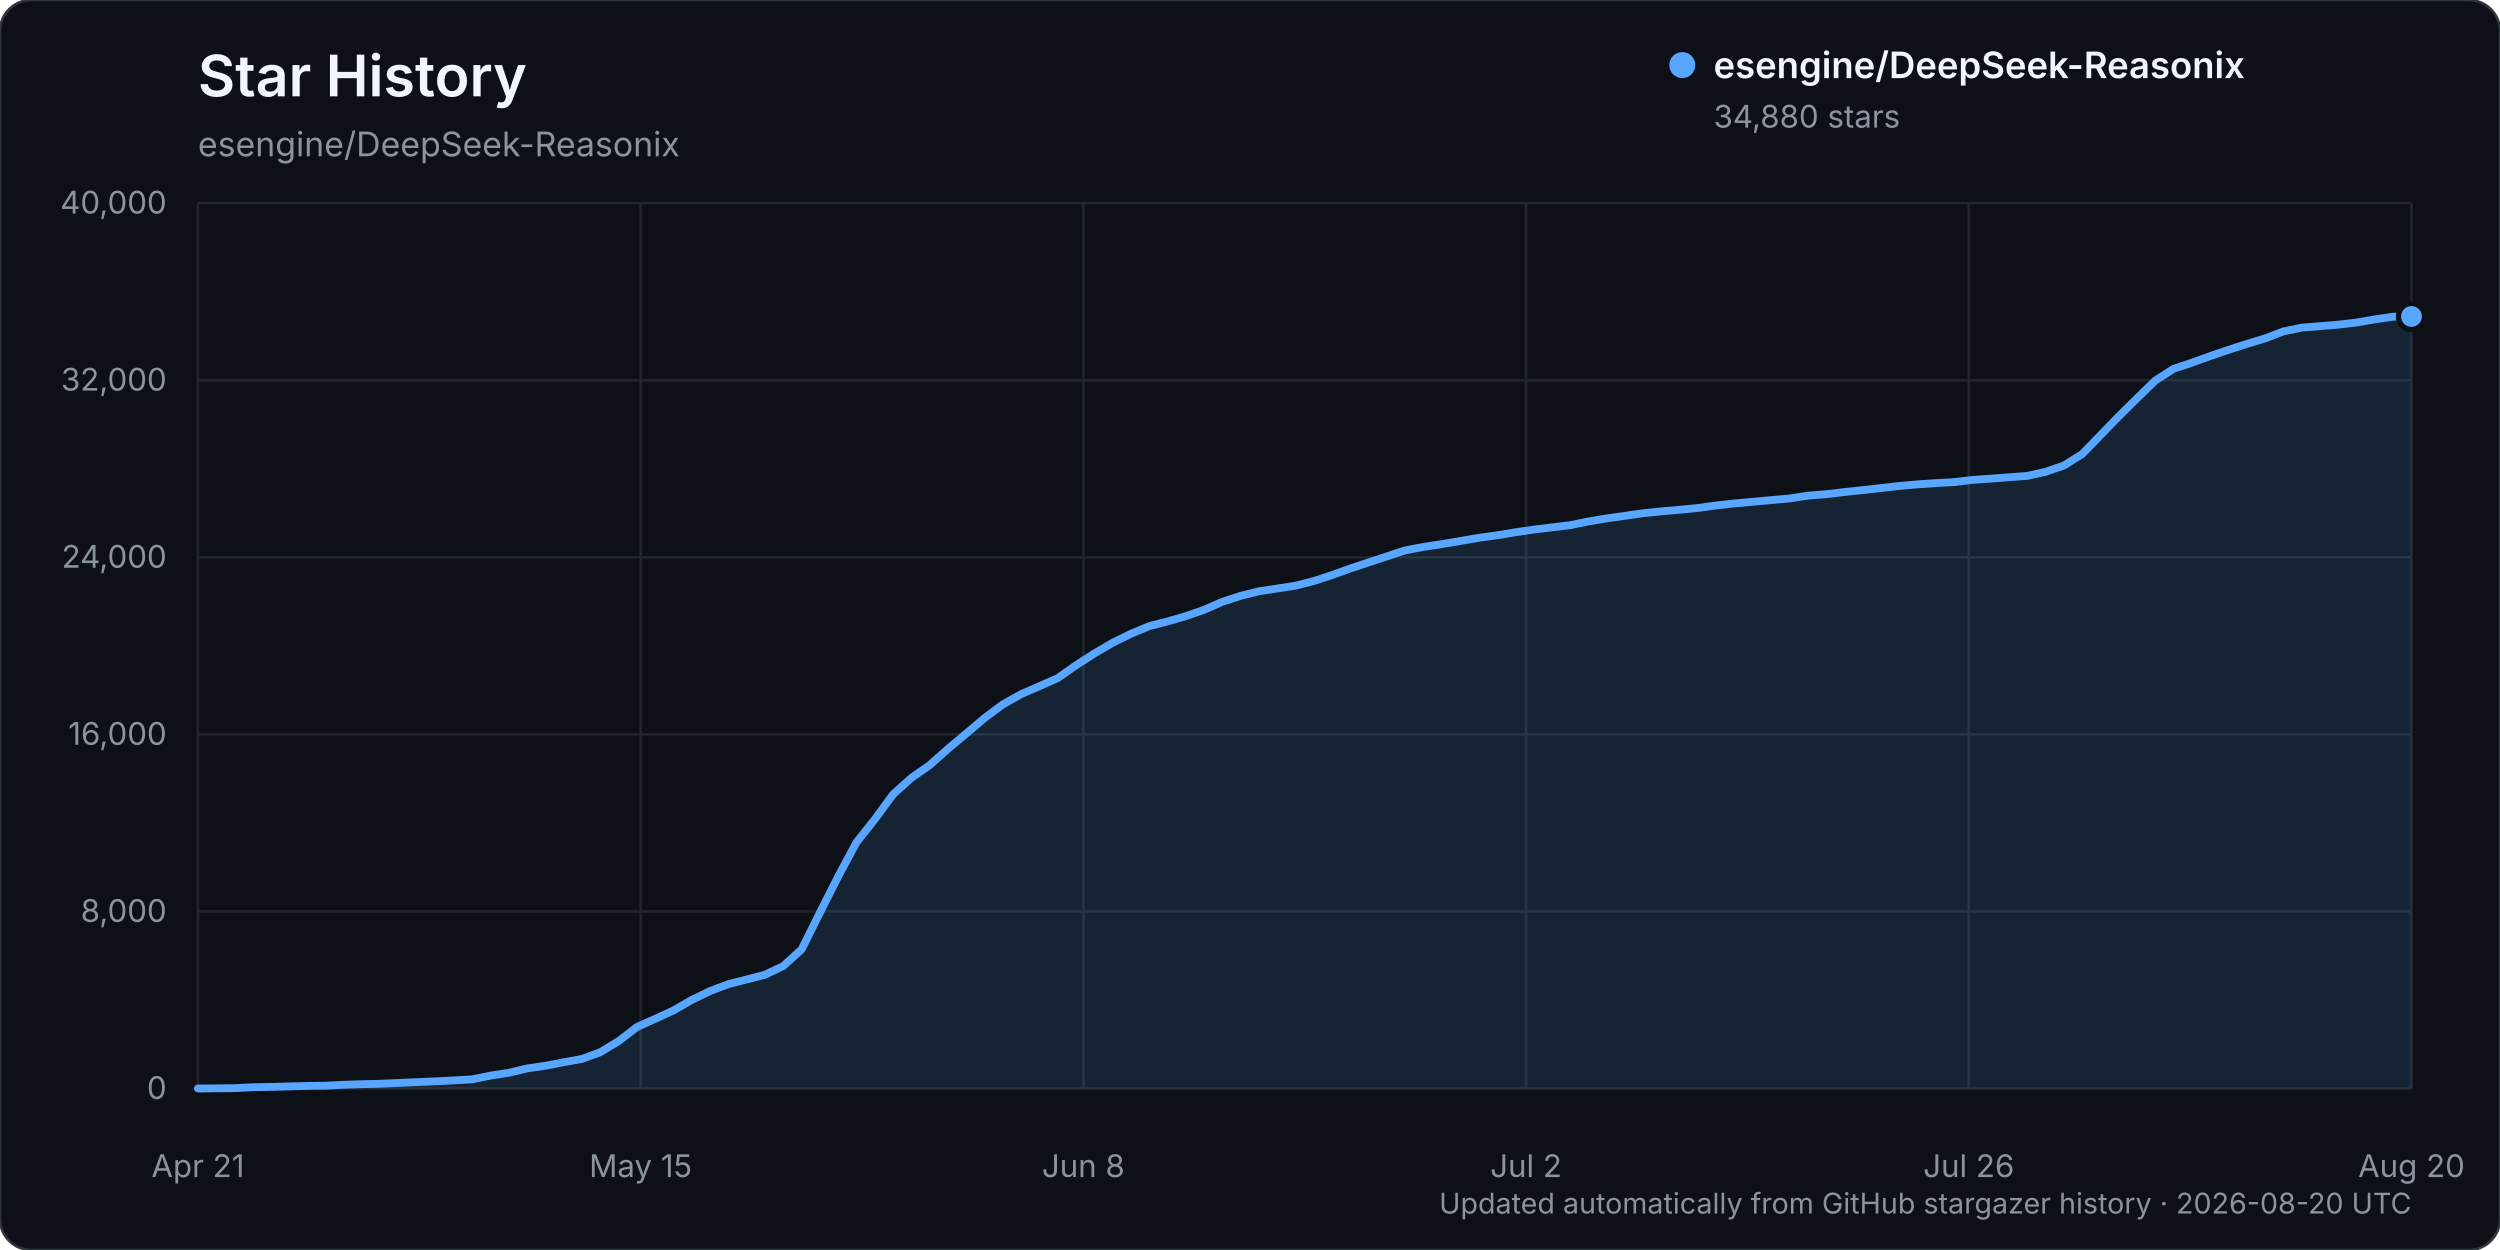
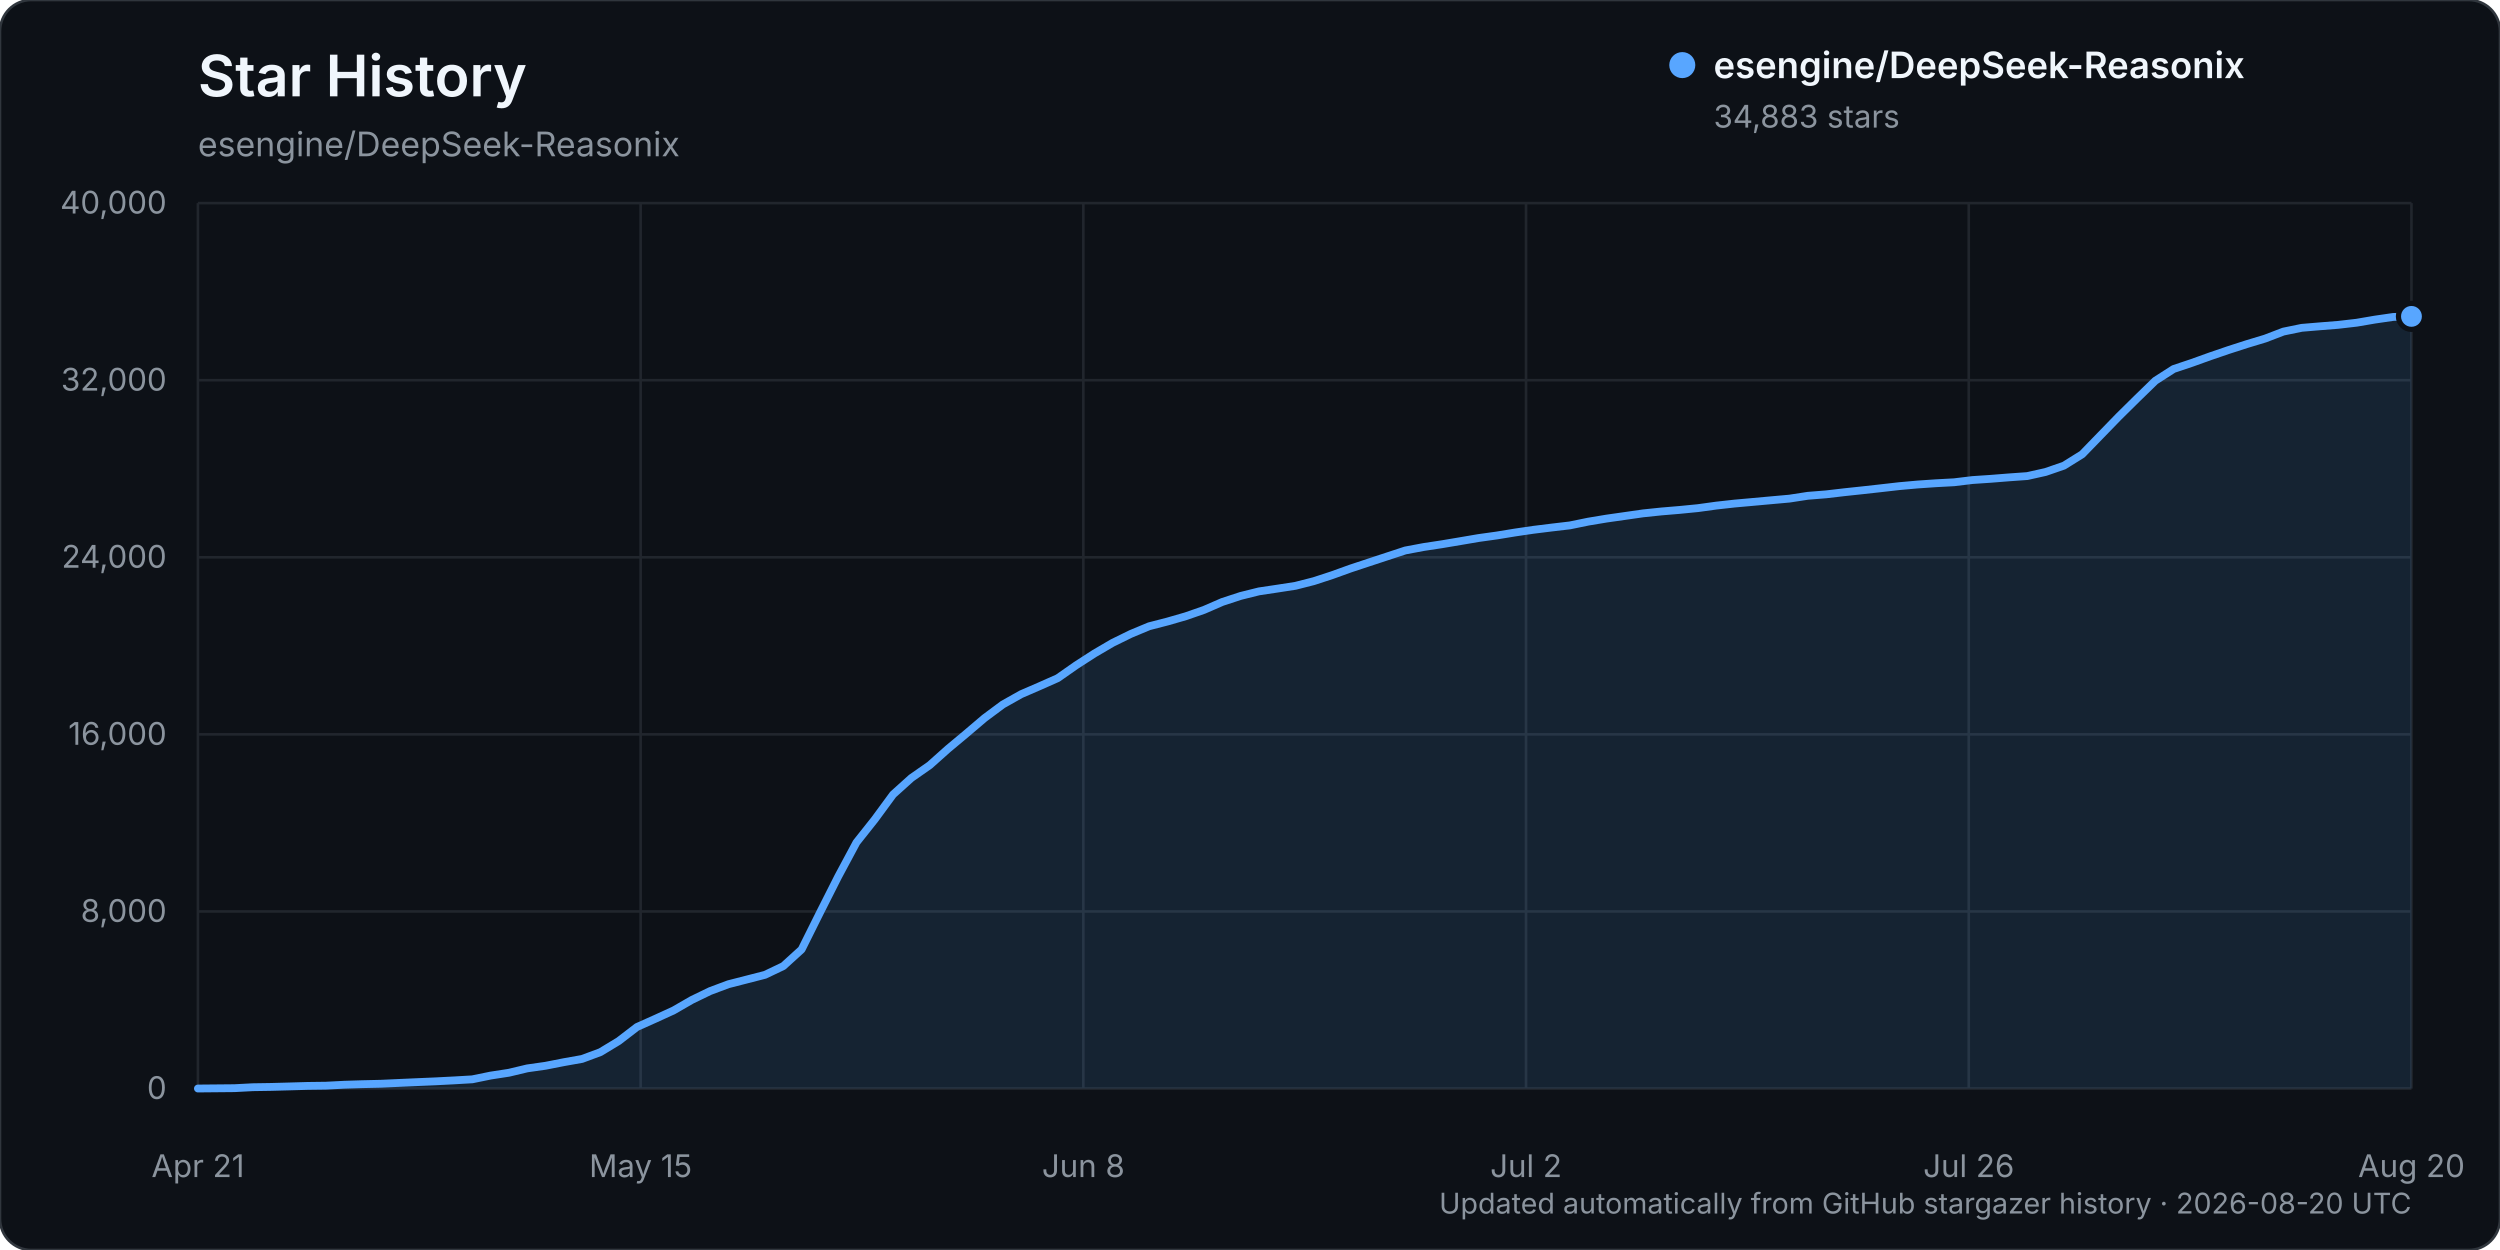
<svg xmlns="http://www.w3.org/2000/svg" width="960" height="480" viewBox="0 0 960 480" role="img" aria-labelledby="title description">
  <rect width="960" height="480" rx="12" fill="#0d1117" stroke="#30363d" />
  <text x="76" y="37" fill="#f0f6fc" font-family="-apple-system, BlinkMacSystemFont, 'Segoe UI', sans-serif" font-size="22" font-weight="600">Star History</text>
  <text x="76" y="60" fill="#8b949e" font-family="-apple-system, BlinkMacSystemFont, 'Segoe UI', sans-serif" font-size="13">esengine/DeepSeek-Reasonix</text>
  <g font-family="-apple-system, BlinkMacSystemFont, 'Segoe UI', sans-serif">
    <line x1="76" y1="418.00" x2="926" y2="418.00" stroke="#21262d" stroke-width="1" />
    <text x="64" y="422.00" text-anchor="end" fill="#8b949e" font-size="12">0</text>
    <line x1="76" y1="350.00" x2="926" y2="350.00" stroke="#21262d" stroke-width="1" />
    <text x="64" y="354.00" text-anchor="end" fill="#8b949e" font-size="12">8,000</text>
    <line x1="76" y1="282.00" x2="926" y2="282.00" stroke="#21262d" stroke-width="1" />
    <text x="64" y="286.00" text-anchor="end" fill="#8b949e" font-size="12">16,000</text>
    <line x1="76" y1="214.00" x2="926" y2="214.00" stroke="#21262d" stroke-width="1" />
    <text x="64" y="218.00" text-anchor="end" fill="#8b949e" font-size="12">24,000</text>
    <line x1="76" y1="146.00" x2="926" y2="146.00" stroke="#21262d" stroke-width="1" />
    <text x="64" y="150.00" text-anchor="end" fill="#8b949e" font-size="12">32,000</text>
    <line x1="76" y1="78.00" x2="926" y2="78.00" stroke="#21262d" stroke-width="1" />
    <text x="64" y="82.00" text-anchor="end" fill="#8b949e" font-size="12">40,000</text>
    <line x1="76.00" y1="78" x2="76.00" y2="418" stroke="#21262d" stroke-width="1" />
    <text x="76.00" y="452" text-anchor="middle" fill="#8b949e" font-size="12">Apr 21</text>
    <line x1="246.00" y1="78" x2="246.00" y2="418" stroke="#21262d" stroke-width="1" />
    <text x="246.00" y="452" text-anchor="middle" fill="#8b949e" font-size="12">May 15</text>
    <line x1="416.00" y1="78" x2="416.00" y2="418" stroke="#21262d" stroke-width="1" />
    <text x="416.00" y="452" text-anchor="middle" fill="#8b949e" font-size="12">Jun 8</text>
    <line x1="586.00" y1="78" x2="586.00" y2="418" stroke="#21262d" stroke-width="1" />
    <text x="586.00" y="452" text-anchor="middle" fill="#8b949e" font-size="12">Jul 2</text>
    <line x1="756.00" y1="78" x2="756.00" y2="418" stroke="#21262d" stroke-width="1" />
    <text x="756.00" y="452" text-anchor="middle" fill="#8b949e" font-size="12">Jul 26</text>
    <line x1="926.00" y1="78" x2="926.00" y2="418" stroke="#21262d" stroke-width="1" />
    <text x="926.00" y="452" text-anchor="middle" fill="#8b949e" font-size="12">Aug 20</text>
-     <path d="M76.00,417.99 L90.05,417.86 L97.07,417.49 L104.10,417.38 L111.12,417.19 L118.15,416.99 L125.17,416.90 L132.20,416.54 L139.22,416.32 L146.25,416.16 L153.27,415.84 L160.30,415.53 L167.32,415.23 L174.35,414.87 L181.37,414.46 L188.40,413.02 L195.42,411.94 L202.45,410.26 L209.47,409.26 L216.50,407.88 L223.52,406.63 L230.55,404.02 L237.57,399.77 L244.60,394.36 L251.62,391.22 L258.64,388.00 L265.67,383.95 L272.69,380.55 L279.72,377.91 L286.74,376.11 L293.77,374.30 L300.79,370.95 L307.82,364.57 L314.84,350.48 L321.87,336.56 L328.89,323.47 L335.92,314.61 L342.94,305.05 L349.97,298.72 L356.99,293.82 L364.02,287.56 L371.04,281.69 L378.07,275.72 L385.09,270.50 L392.12,266.55 L399.14,263.50 L406.17,260.38 L413.19,255.47 L420.21,250.95 L427.24,246.83 L434.26,243.38 L441.29,240.44 L448.31,238.63 L455.34,236.61 L462.36,234.17 L469.39,231.09 L476.41,228.80 L483.44,227.04 L490.46,225.99 L497.49,224.90 L504.51,223.11 L511.54,220.81 L518.56,218.28 L525.59,215.95 L532.61,213.63 L539.64,211.32 L546.66,210.00 L553.69,208.93 L560.71,207.75 L567.74,206.55 L574.76,205.57 L581.79,204.42 L588.81,203.39 L595.83,202.52 L602.86,201.69 L609.88,200.25 L616.91,199.08 L623.93,198.08 L630.96,197.07 L637.98,196.35 L645.01,195.75 L652.03,195.06 L659.06,194.09 L666.08,193.31 L673.11,192.68 L680.13,192.04 L687.16,191.42 L694.18,190.33 L701.21,189.78 L708.23,188.95 L715.26,188.20 L722.28,187.42 L729.31,186.62 L736.33,185.99 L743.36,185.51 L750.38,185.13 L757.40,184.28 L764.43,183.81 L771.45,183.26 L778.48,182.75 L785.50,181.18 L792.53,178.76 L799.55,174.38 L806.58,167.13 L813.60,159.89 L820.63,152.95 L827.65,146.12 L834.68,141.61 L841.70,139.27 L848.73,136.74 L855.75,134.33 L862.78,132.07 L869.80,129.94 L876.83,127.26 L883.85,125.81 L890.88,125.23 L897.90,124.67 L904.93,123.85 L911.95,122.64 L918.98,121.61 L926.00,121.52 L926.00,418.00 L76.00,418.00 Z" fill="#58a6ff" opacity="0.12" />
-     <path d="M76.00,417.99 L90.05,417.86 L97.07,417.49 L104.10,417.38 L111.12,417.19 L118.15,416.99 L125.17,416.90 L132.20,416.54 L139.22,416.32 L146.25,416.16 L153.27,415.84 L160.30,415.53 L167.32,415.23 L174.35,414.87 L181.37,414.46 L188.40,413.02 L195.42,411.94 L202.45,410.26 L209.47,409.26 L216.50,407.88 L223.52,406.63 L230.55,404.02 L237.57,399.77 L244.60,394.36 L251.62,391.22 L258.64,388.00 L265.67,383.95 L272.69,380.55 L279.72,377.91 L286.74,376.11 L293.77,374.30 L300.79,370.95 L307.82,364.57 L314.84,350.48 L321.87,336.56 L328.89,323.47 L335.92,314.61 L342.94,305.05 L349.97,298.72 L356.99,293.82 L364.02,287.56 L371.04,281.69 L378.07,275.72 L385.09,270.50 L392.12,266.55 L399.14,263.50 L406.17,260.38 L413.19,255.47 L420.21,250.95 L427.24,246.83 L434.26,243.38 L441.29,240.44 L448.31,238.63 L455.34,236.61 L462.36,234.17 L469.39,231.09 L476.41,228.80 L483.44,227.04 L490.46,225.99 L497.49,224.90 L504.51,223.11 L511.54,220.81 L518.56,218.28 L525.59,215.95 L532.61,213.63 L539.64,211.32 L546.66,210.00 L553.69,208.93 L560.71,207.75 L567.74,206.55 L574.76,205.57 L581.79,204.42 L588.81,203.39 L595.83,202.52 L602.86,201.69 L609.88,200.25 L616.91,199.08 L623.93,198.08 L630.96,197.07 L637.98,196.35 L645.01,195.75 L652.03,195.06 L659.06,194.09 L666.08,193.31 L673.11,192.68 L680.13,192.04 L687.16,191.42 L694.18,190.33 L701.21,189.78 L708.23,188.95 L715.26,188.20 L722.28,187.42 L729.31,186.62 L736.33,185.99 L743.36,185.51 L750.38,185.13 L757.40,184.28 L764.43,183.81 L771.45,183.26 L778.48,182.75 L785.50,181.18 L792.53,178.76 L799.55,174.38 L806.58,167.13 L813.60,159.89 L820.63,152.95 L827.65,146.12 L834.68,141.61 L841.70,139.27 L848.73,136.74 L855.75,134.33 L862.78,132.07 L869.80,129.94 L876.83,127.26 L883.85,125.81 L890.88,125.23 L897.90,124.67 L904.93,123.85 L911.95,122.64 L918.98,121.61 L926.00,121.52" fill="none" stroke="#58a6ff" stroke-width="3" stroke-linecap="round" stroke-linejoin="round" />
-     <circle cx="926.00" cy="121.52" r="5" fill="#58a6ff" stroke="#0d1117" stroke-width="2" />
+     <path d="M76.00,417.99 L90.05,417.86 L97.07,417.49 L104.10,417.38 L111.12,417.19 L118.15,416.99 L125.17,416.90 L132.20,416.54 L139.22,416.32 L146.25,416.16 L153.27,415.84 L160.30,415.53 L167.32,415.23 L174.35,414.87 L181.37,414.46 L188.40,413.02 L195.42,411.94 L202.45,410.26 L209.47,409.26 L216.50,407.88 L223.52,406.63 L230.55,404.02 L237.57,399.77 L244.60,394.37 L251.62,391.23 L258.64,388.02 L265.67,383.97 L272.69,380.57 L279.72,377.94 L286.74,376.14 L293.77,374.33 L300.79,370.98 L307.82,364.59 L314.84,350.50 L321.87,336.59 L328.89,323.50 L335.92,314.64 L342.94,305.08 L349.97,298.75 L356.99,293.85 L364.02,287.58 L371.04,281.72 L378.07,275.74 L385.09,270.52 L392.12,266.57 L399.14,263.53 L406.17,260.41 L413.19,255.50 L420.21,250.97 L427.24,246.85 L434.26,243.41 L441.29,240.48 L448.31,238.67 L455.34,236.64 L462.36,234.20 L469.39,231.14 L476.41,228.84 L483.44,227.09 L490.46,226.04 L497.49,224.95 L504.51,223.16 L511.54,220.86 L518.56,218.33 L525.59,216.00 L532.61,213.69 L539.64,211.38 L546.66,210.06 L553.69,208.99 L560.71,207.81 L567.74,206.61 L574.76,205.63 L581.79,204.48 L588.81,203.45 L595.83,202.58 L602.86,201.75 L609.88,200.31 L616.91,199.14 L623.93,198.14 L630.96,197.13 L637.98,196.40 L645.01,195.81 L652.03,195.12 L659.06,194.15 L666.08,193.37 L673.11,192.74 L680.13,192.10 L687.16,191.47 L694.18,190.39 L701.21,189.83 L708.23,189.01 L715.26,188.26 L722.28,187.48 L729.31,186.68 L736.33,186.05 L743.36,185.57 L750.38,185.19 L757.40,184.34 L764.43,183.87 L771.45,183.31 L778.48,182.81 L785.50,181.24 L792.53,178.82 L799.55,174.45 L806.58,167.20 L813.60,159.97 L820.63,153.03 L827.65,146.20 L834.68,141.69 L841.70,139.34 L848.73,136.81 L855.75,134.41 L862.78,132.14 L869.80,130.02 L876.83,127.33 L883.85,125.89 L890.88,125.30 L897.90,124.74 L904.93,123.93 L911.95,122.73 L918.98,121.71 L926.00,121.49 L926.00,418.00 L76.00,418.00 Z" fill="#58a6ff" opacity="0.12" />
+     <path d="M76.00,417.99 L90.05,417.86 L97.07,417.49 L104.10,417.38 L111.12,417.19 L118.15,416.99 L125.17,416.90 L132.20,416.54 L139.22,416.32 L146.25,416.16 L153.27,415.84 L160.30,415.53 L167.32,415.23 L174.35,414.87 L181.37,414.46 L188.40,413.02 L195.42,411.94 L202.45,410.26 L209.47,409.26 L216.50,407.88 L223.52,406.63 L230.55,404.02 L237.57,399.77 L244.60,394.37 L251.62,391.23 L258.64,388.02 L265.67,383.97 L272.69,380.57 L279.72,377.94 L286.74,376.14 L293.77,374.33 L300.79,370.98 L307.82,364.59 L314.84,350.50 L321.87,336.59 L328.89,323.50 L335.92,314.64 L342.94,305.08 L349.97,298.75 L356.99,293.85 L364.02,287.58 L371.04,281.72 L378.07,275.74 L385.09,270.52 L392.12,266.57 L399.14,263.53 L406.17,260.41 L413.19,255.50 L420.21,250.97 L427.24,246.85 L434.26,243.41 L441.29,240.48 L448.31,238.67 L455.34,236.64 L462.36,234.20 L469.39,231.14 L476.41,228.84 L483.44,227.09 L490.46,226.04 L497.49,224.95 L504.51,223.16 L511.54,220.86 L518.56,218.33 L525.59,216.00 L532.61,213.69 L539.64,211.38 L546.66,210.06 L553.69,208.99 L560.71,207.81 L567.74,206.61 L574.76,205.63 L581.79,204.48 L588.81,203.45 L595.83,202.58 L602.86,201.75 L609.88,200.31 L616.91,199.14 L623.93,198.14 L630.96,197.13 L637.98,196.40 L645.01,195.81 L652.03,195.12 L659.06,194.15 L666.08,193.37 L673.11,192.74 L680.13,192.10 L687.16,191.47 L694.18,190.39 L701.21,189.83 L708.23,189.01 L715.26,188.26 L722.28,187.48 L729.31,186.68 L736.33,186.05 L743.36,185.57 L750.38,185.19 L757.40,184.34 L764.43,183.87 L771.45,183.31 L778.48,182.81 L785.50,181.24 L792.53,178.82 L799.55,174.45 L806.58,167.20 L813.60,159.97 L820.63,153.03 L827.65,146.20 L834.68,141.69 L841.70,139.34 L848.73,136.81 L855.75,134.41 L862.78,132.14 L869.80,130.02 L876.83,127.33 L883.85,125.89 L890.88,125.30 L897.90,124.74 L904.93,123.93 L911.95,122.73 L918.98,121.71 L926.00,121.49" fill="none" stroke="#58a6ff" stroke-width="3" stroke-linecap="round" stroke-linejoin="round" />
+     <circle cx="926.00" cy="121.49" r="5" fill="#58a6ff" stroke="#0d1117" stroke-width="2" />
    <g transform="translate(646, 25)">
      <circle cx="0" cy="0" r="5" fill="#58a6ff" />
      <text x="12" y="5" fill="#f0f6fc" font-size="14" font-weight="600">esengine/DeepSeek-Reasonix</text>
-       <text x="12" y="24" fill="#8b949e" font-size="12">34,880 stars</text>
+       <text x="12" y="24" fill="#8b949e" font-size="12">34,883 stars</text>
    </g>
    <text x="926" y="466" text-anchor="end" fill="#8b949e" font-size="11">Updated automatically from GitHub stargazer history · 2026-08-20 UTC</text>
  </g>
</svg>
